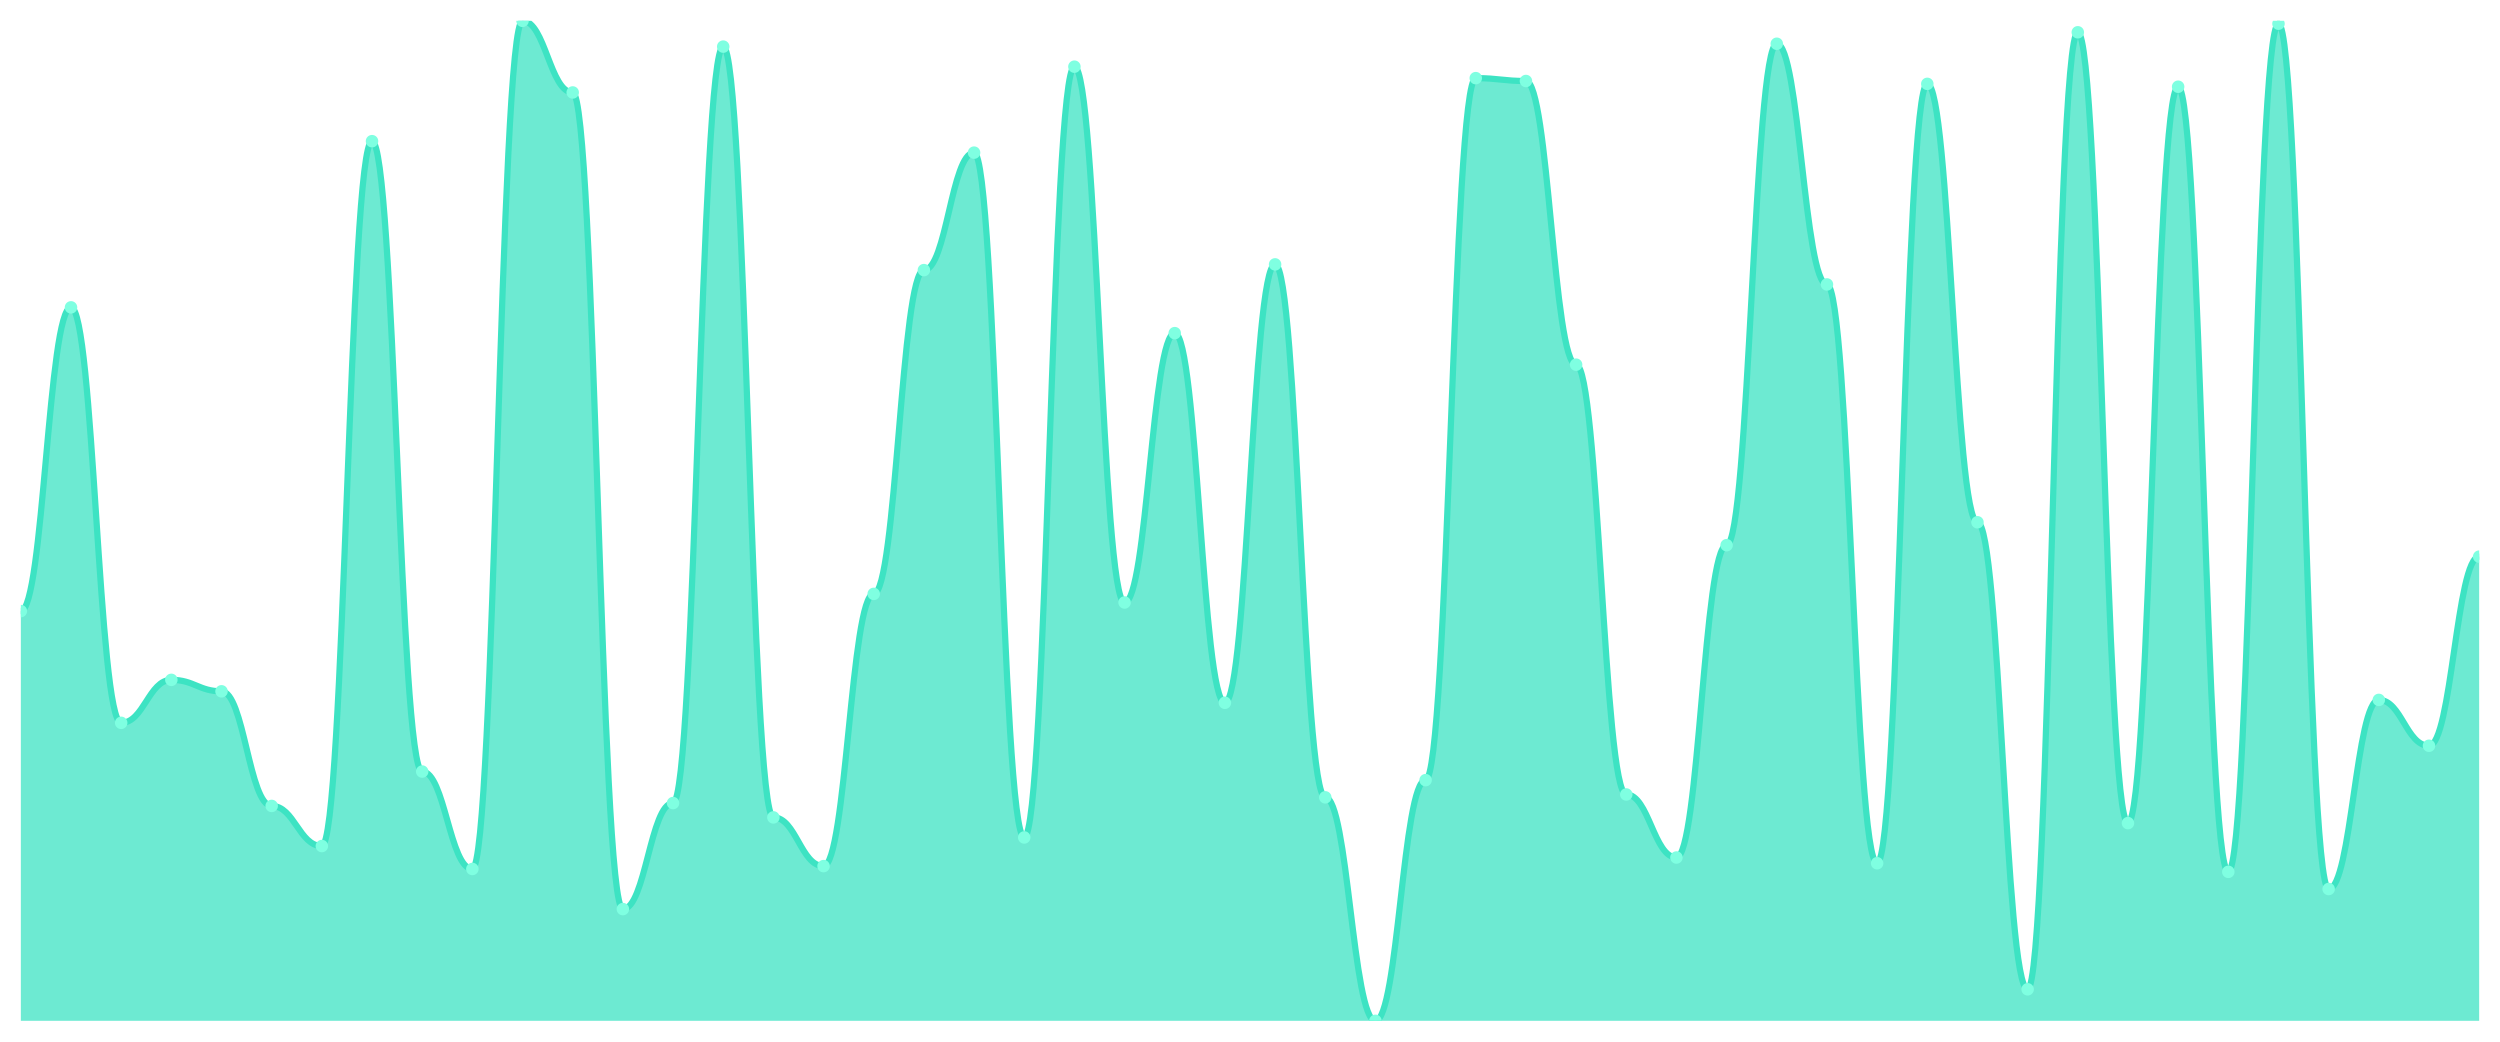
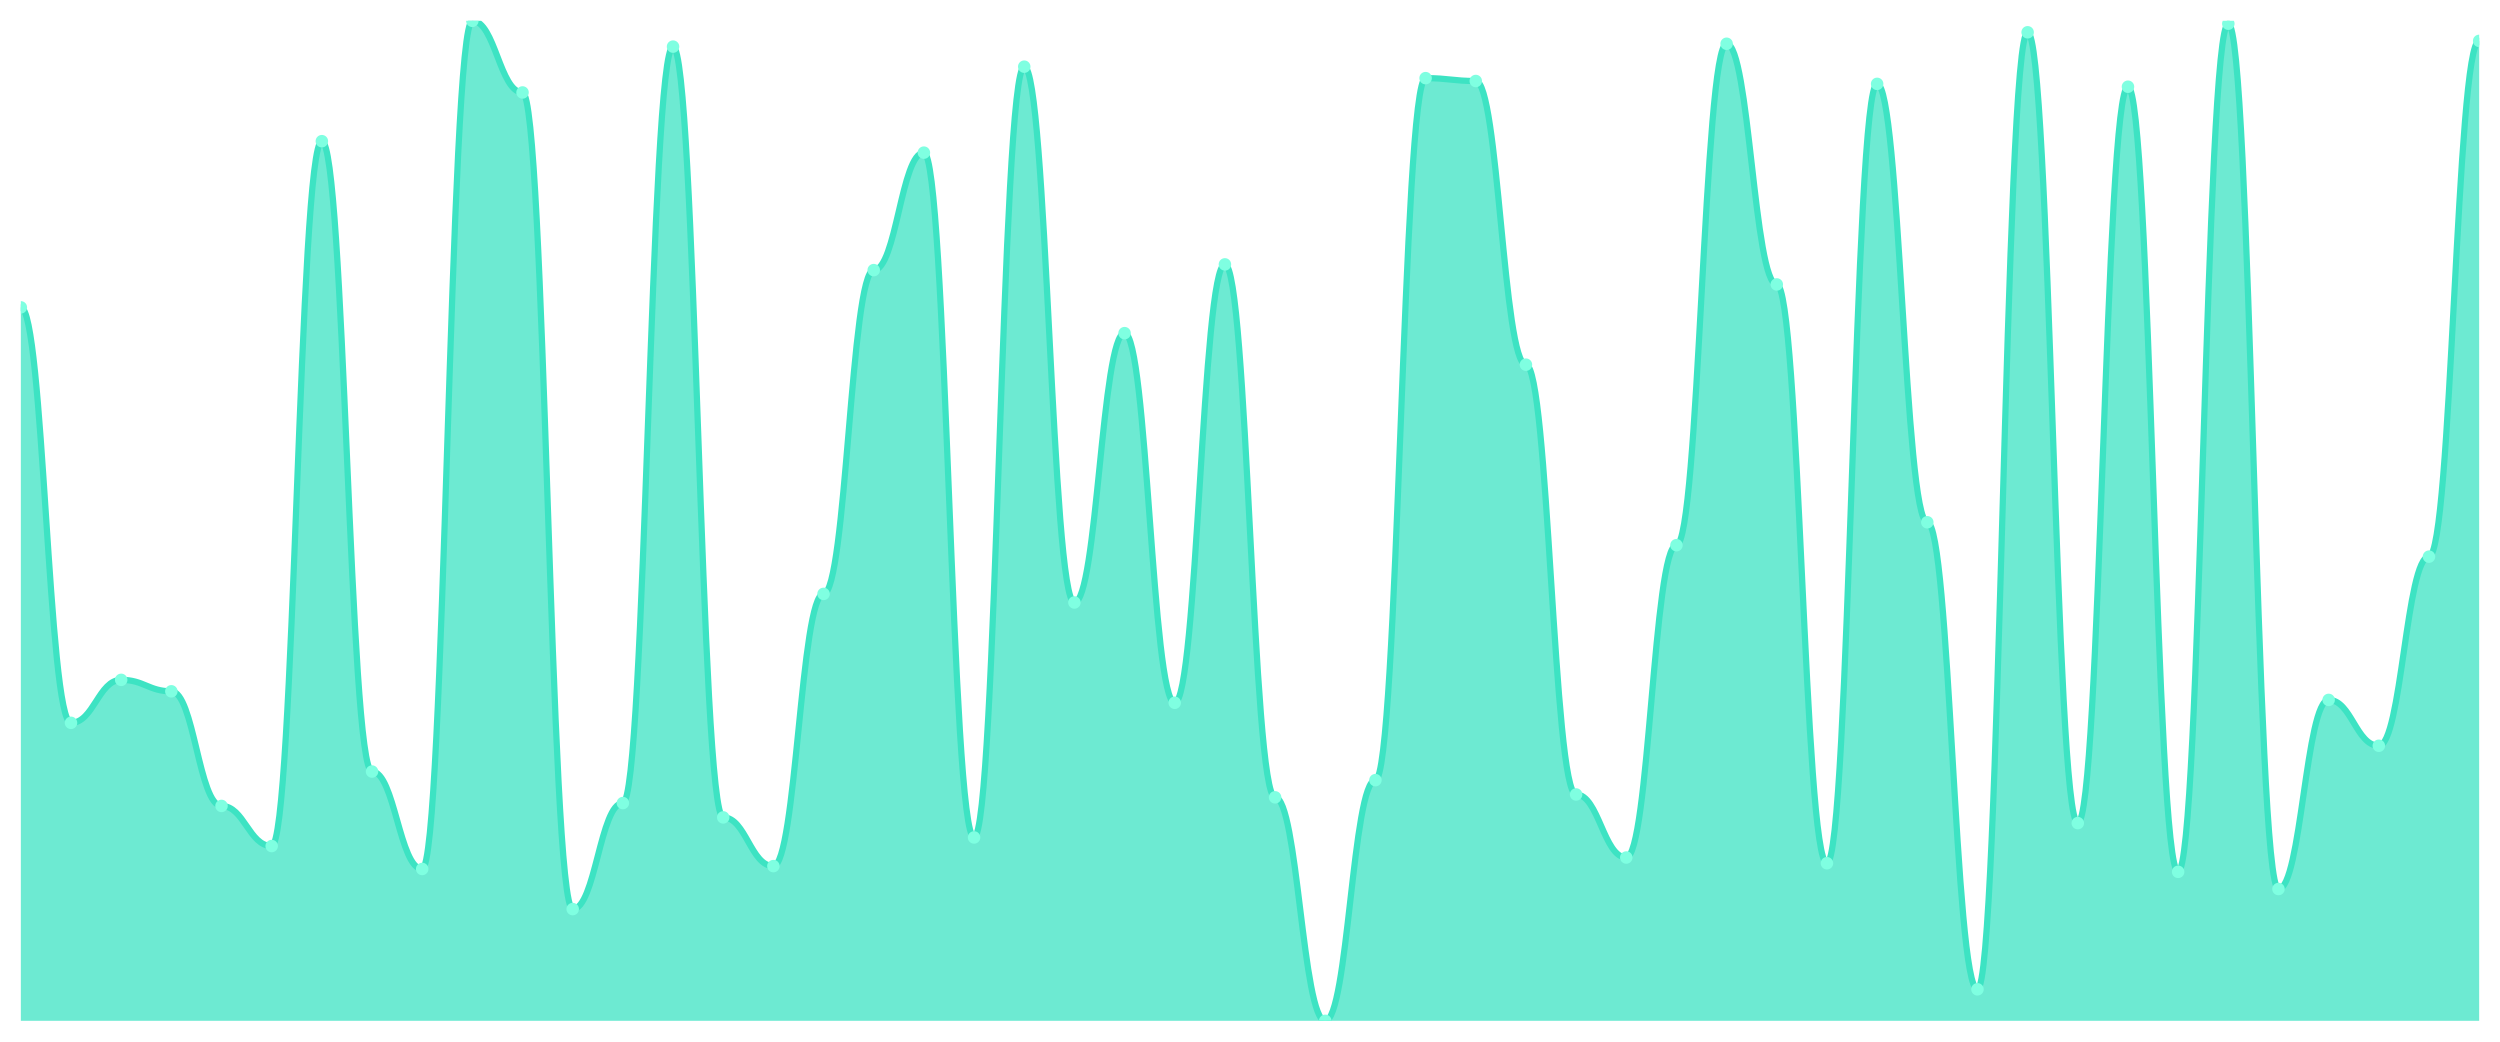
<svg xmlns="http://www.w3.org/2000/svg" viewBox="0 0 1200 500" width="1200" height="500">
  <defs>
    <clipPath id="c">
      <rect x="10" y="10" width="1180" height="480" />
    </clipPath>
  </defs>
  <rect width="1200" height="500" fill="none" />
  <g clip-path="url(#c)">
-     <path d="M 10,490 L 10,293.324 C 20.837,293.324 23.245,147.536 34.082,147.536 C 44.918,147.536 47.327,346.963 58.163,346.963 C 69,346.963 71.408,326.332 82.245,326.332 C 93.082,326.332 95.49,331.834 106.327,331.834 C 117.163,331.834 119.571,386.848 130.408,386.848 C 141.245,386.848 143.653,406.103 154.49,406.103 C 165.327,406.103 167.735,67.765 178.571,67.765 C 189.408,67.765 191.816,370.344 202.653,370.344 C 213.49,370.344 215.898,417.106 226.735,417.106 C 237.571,417.106 239.98,10 250.816,10 C 261.653,10 264.061,44.384 274.898,44.384 C 285.735,44.384 288.143,436.361 298.98,436.361 C 309.816,436.361 312.224,385.473 323.061,385.473 C 333.898,385.473 336.306,22.378 347.143,22.378 C 357.98,22.378 360.388,392.35 371.224,392.35 C 382.061,392.35 384.469,415.731 395.306,415.731 C 406.143,415.731 408.551,285.072 419.388,285.072 C 430.224,285.072 432.633,129.656 443.469,129.656 C 454.306,129.656 456.714,73.266 467.551,73.266 C 478.388,73.266 480.796,401.977 491.633,401.977 C 502.469,401.977 504.878,32.006 515.714,32.006 C 526.551,32.006 528.959,289.198 539.796,289.198 C 550.633,289.198 553.041,159.914 563.878,159.914 C 574.714,159.914 577.122,337.335 587.959,337.335 C 598.796,337.335 601.204,126.905 612.041,126.905 C 622.878,126.905 625.286,382.722 636.122,382.722 C 646.959,382.722 649.367,490 660.204,490 C 671.041,490 673.449,374.47 684.286,374.47 C 695.122,374.47 697.531,37.507 708.367,37.507 C 719.204,37.507 721.612,38.883 732.449,38.883 C 743.286,38.883 745.694,175.043 756.531,175.043 C 767.367,175.043 769.776,381.347 780.612,381.347 C 791.449,381.347 793.857,411.605 804.694,411.605 C 815.531,411.605 817.939,261.691 828.776,261.691 C 839.612,261.691 842.02,21.003 852.857,21.003 C 863.694,21.003 866.102,136.533 876.939,136.533 C 887.776,136.533 890.184,414.355 901.02,414.355 C 911.857,414.355 914.265,40.258 925.102,40.258 C 935.939,40.258 938.347,250.688 949.184,250.688 C 960.02,250.688 962.429,474.871 973.265,474.871 C 984.102,474.871 986.51,15.501 997.347,15.501 C 1008.184,15.501 1010.592,395.1 1021.429,395.1 C 1032.265,395.1 1034.673,41.633 1045.51,41.633 C 1056.347,41.633 1058.755,418.481 1069.592,418.481 C 1080.429,418.481 1082.837,11.375 1093.673,11.375 C 1104.51,11.375 1106.918,426.734 1117.755,426.734 C 1128.592,426.734 1131,335.96 1141.837,335.96 C 1152.673,335.96 1155.082,357.966 1165.918,357.966 C 1176.755,357.966 1179.163,267.192 1190,267.192 L 1190,490 Z" fill="rgba(61,227,195,0.75)" />
-     <path d="M 10,293.324 C 20.837,293.324 23.245,147.536 34.082,147.536 C 44.918,147.536 47.327,346.963 58.163,346.963 C 69,346.963 71.408,326.332 82.245,326.332 C 93.082,326.332 95.49,331.834 106.327,331.834 C 117.163,331.834 119.571,386.848 130.408,386.848 C 141.245,386.848 143.653,406.103 154.49,406.103 C 165.327,406.103 167.735,67.765 178.571,67.765 C 189.408,67.765 191.816,370.344 202.653,370.344 C 213.49,370.344 215.898,417.106 226.735,417.106 C 237.571,417.106 239.98,10 250.816,10 C 261.653,10 264.061,44.384 274.898,44.384 C 285.735,44.384 288.143,436.361 298.98,436.361 C 309.816,436.361 312.224,385.473 323.061,385.473 C 333.898,385.473 336.306,22.378 347.143,22.378 C 357.98,22.378 360.388,392.35 371.224,392.35 C 382.061,392.35 384.469,415.731 395.306,415.731 C 406.143,415.731 408.551,285.072 419.388,285.072 C 430.224,285.072 432.633,129.656 443.469,129.656 C 454.306,129.656 456.714,73.266 467.551,73.266 C 478.388,73.266 480.796,401.977 491.633,401.977 C 502.469,401.977 504.878,32.006 515.714,32.006 C 526.551,32.006 528.959,289.198 539.796,289.198 C 550.633,289.198 553.041,159.914 563.878,159.914 C 574.714,159.914 577.122,337.335 587.959,337.335 C 598.796,337.335 601.204,126.905 612.041,126.905 C 622.878,126.905 625.286,382.722 636.122,382.722 C 646.959,382.722 649.367,490 660.204,490 C 671.041,490 673.449,374.47 684.286,374.47 C 695.122,374.47 697.531,37.507 708.367,37.507 C 719.204,37.507 721.612,38.883 732.449,38.883 C 743.286,38.883 745.694,175.043 756.531,175.043 C 767.367,175.043 769.776,381.347 780.612,381.347 C 791.449,381.347 793.857,411.605 804.694,411.605 C 815.531,411.605 817.939,261.691 828.776,261.691 C 839.612,261.691 842.02,21.003 852.857,21.003 C 863.694,21.003 866.102,136.533 876.939,136.533 C 887.776,136.533 890.184,414.355 901.02,414.355 C 911.857,414.355 914.265,40.258 925.102,40.258 C 935.939,40.258 938.347,250.688 949.184,250.688 C 960.02,250.688 962.429,474.871 973.265,474.871 C 984.102,474.871 986.51,15.501 997.347,15.501 C 1008.184,15.501 1010.592,395.1 1021.429,395.1 C 1032.265,395.1 1034.673,41.633 1045.51,41.633 C 1056.347,41.633 1058.755,418.481 1069.592,418.481 C 1080.429,418.481 1082.837,11.375 1093.673,11.375 C 1104.51,11.375 1106.918,426.734 1117.755,426.734 C 1128.592,426.734 1131,335.96 1141.837,335.96 C 1152.673,335.96 1155.082,357.966 1165.918,357.966 C 1176.755,357.966 1179.163,267.192 1190,267.192" fill="none" stroke="#3de3c3" stroke-width="3" stroke-linecap="round" stroke-linejoin="round" />
-     <circle cx="10" cy="293.324" r="3" fill="#7fffe1" />
-     <circle cx="34.082" cy="147.536" r="3" fill="#7fffe1" />
-     <circle cx="58.163" cy="346.963" r="3" fill="#7fffe1" />
-     <circle cx="82.245" cy="326.332" r="3" fill="#7fffe1" />
-     <circle cx="106.327" cy="331.834" r="3" fill="#7fffe1" />
-     <circle cx="130.408" cy="386.848" r="3" fill="#7fffe1" />
-     <circle cx="154.49" cy="406.103" r="3" fill="#7fffe1" />
-     <circle cx="178.571" cy="67.765" r="3" fill="#7fffe1" />
-     <circle cx="202.653" cy="370.344" r="3" fill="#7fffe1" />
-     <circle cx="226.735" cy="417.106" r="3" fill="#7fffe1" />
-     <circle cx="250.816" cy="10" r="3" fill="#7fffe1" />
-     <circle cx="274.898" cy="44.384" r="3" fill="#7fffe1" />
-     <circle cx="298.98" cy="436.361" r="3" fill="#7fffe1" />
-     <circle cx="323.061" cy="385.473" r="3" fill="#7fffe1" />
-     <circle cx="347.143" cy="22.378" r="3" fill="#7fffe1" />
-     <circle cx="371.224" cy="392.35" r="3" fill="#7fffe1" />
-     <circle cx="395.306" cy="415.731" r="3" fill="#7fffe1" />
-     <circle cx="419.388" cy="285.072" r="3" fill="#7fffe1" />
-     <circle cx="443.469" cy="129.656" r="3" fill="#7fffe1" />
-     <circle cx="467.551" cy="73.266" r="3" fill="#7fffe1" />
-     <circle cx="491.633" cy="401.977" r="3" fill="#7fffe1" />
-     <circle cx="515.714" cy="32.006" r="3" fill="#7fffe1" />
-     <circle cx="539.796" cy="289.198" r="3" fill="#7fffe1" />
-     <circle cx="563.878" cy="159.914" r="3" fill="#7fffe1" />
-     <circle cx="587.959" cy="337.335" r="3" fill="#7fffe1" />
-     <circle cx="612.041" cy="126.905" r="3" fill="#7fffe1" />
-     <circle cx="636.122" cy="382.722" r="3" fill="#7fffe1" />
-     <circle cx="660.204" cy="490" r="3" fill="#7fffe1" />
-     <circle cx="684.286" cy="374.47" r="3" fill="#7fffe1" />
-     <circle cx="708.367" cy="37.507" r="3" fill="#7fffe1" />
-     <circle cx="732.449" cy="38.883" r="3" fill="#7fffe1" />
-     <circle cx="756.531" cy="175.043" r="3" fill="#7fffe1" />
-     <circle cx="780.612" cy="381.347" r="3" fill="#7fffe1" />
-     <circle cx="804.694" cy="411.605" r="3" fill="#7fffe1" />
-     <circle cx="828.776" cy="261.691" r="3" fill="#7fffe1" />
-     <circle cx="852.857" cy="21.003" r="3" fill="#7fffe1" />
-     <circle cx="876.939" cy="136.533" r="3" fill="#7fffe1" />
-     <circle cx="901.02" cy="414.355" r="3" fill="#7fffe1" />
-     <circle cx="925.102" cy="40.258" r="3" fill="#7fffe1" />
-     <circle cx="949.184" cy="250.688" r="3" fill="#7fffe1" />
-     <circle cx="973.265" cy="474.871" r="3" fill="#7fffe1" />
-     <circle cx="997.347" cy="15.501" r="3" fill="#7fffe1" />
-     <circle cx="1021.429" cy="395.1" r="3" fill="#7fffe1" />
-     <circle cx="1045.51" cy="41.633" r="3" fill="#7fffe1" />
-     <circle cx="1069.592" cy="418.481" r="3" fill="#7fffe1" />
-     <circle cx="1093.673" cy="11.375" r="3" fill="#7fffe1" />
-     <circle cx="1117.755" cy="426.734" r="3" fill="#7fffe1" />
-     <circle cx="1141.837" cy="335.96" r="3" fill="#7fffe1" />
-     <circle cx="1165.918" cy="357.966" r="3" fill="#7fffe1" />
-     <circle cx="1190" cy="267.192" r="3" fill="#7fffe1" />
+     <path d="M 10,490 L 10,147.536 C 20.837,147.536 23.245,346.963 34.082,346.963 C 44.918,346.963 47.327,326.332 58.163,326.332 C 69,326.332 71.408,331.834 82.245,331.834 C 93.082,331.834 95.49,386.848 106.327,386.848 C 117.163,386.848 119.571,406.103 130.408,406.103 C 141.245,406.103 143.653,67.765 154.49,67.765 C 165.327,67.765 167.735,370.344 178.571,370.344 C 189.408,370.344 191.816,417.106 202.653,417.106 C 213.49,417.106 215.898,10 226.735,10 C 237.571,10 239.98,44.384 250.816,44.384 C 261.653,44.384 264.061,436.361 274.898,436.361 C 285.735,436.361 288.143,385.473 298.98,385.473 C 309.816,385.473 312.224,22.378 323.061,22.378 C 333.898,22.378 336.306,392.35 347.143,392.35 C 357.98,392.35 360.388,415.731 371.224,415.731 C 382.061,415.731 384.469,285.072 395.306,285.072 C 406.143,285.072 408.551,129.656 419.388,129.656 C 430.224,129.656 432.633,73.266 443.469,73.266 C 454.306,73.266 456.714,401.977 467.551,401.977 C 478.388,401.977 480.796,32.006 491.633,32.006 C 502.469,32.006 504.878,289.198 515.714,289.198 C 526.551,289.198 528.959,159.914 539.796,159.914 C 550.633,159.914 553.041,337.335 563.878,337.335 C 574.714,337.335 577.122,126.905 587.959,126.905 C 598.796,126.905 601.204,382.722 612.041,382.722 C 622.878,382.722 625.286,490 636.122,490 C 646.959,490 649.367,374.47 660.204,374.47 C 671.041,374.47 673.449,37.507 684.286,37.507 C 695.122,37.507 697.531,38.883 708.367,38.883 C 719.204,38.883 721.612,175.043 732.449,175.043 C 743.286,175.043 745.694,381.347 756.531,381.347 C 767.367,381.347 769.776,411.605 780.612,411.605 C 791.449,411.605 793.857,261.691 804.694,261.691 C 815.531,261.691 817.939,21.003 828.776,21.003 C 839.612,21.003 842.02,136.533 852.857,136.533 C 863.694,136.533 866.102,414.355 876.939,414.355 C 887.776,414.355 890.184,40.258 901.02,40.258 C 911.857,40.258 914.265,250.688 925.102,250.688 C 935.939,250.688 938.347,474.871 949.184,474.871 C 960.02,474.871 962.429,15.501 973.265,15.501 C 984.102,15.501 986.51,395.1 997.347,395.1 C 1008.184,395.1 1010.592,41.633 1021.429,41.633 C 1032.265,41.633 1034.673,418.481 1045.51,418.481 C 1056.347,418.481 1058.755,11.375 1069.592,11.375 C 1080.429,11.375 1082.837,426.734 1093.673,426.734 C 1104.51,426.734 1106.918,335.96 1117.755,335.96 C 1128.592,335.96 1131,357.966 1141.837,357.966 C 1152.673,357.966 1155.082,267.192 1165.918,267.192 C 1176.755,267.192 1179.163,19.628 1190,19.628 L 1190,490 Z" fill="rgba(61,227,195,0.75)" />
+     <path d="M 10,147.536 C 20.837,147.536 23.245,346.963 34.082,346.963 C 44.918,346.963 47.327,326.332 58.163,326.332 C 69,326.332 71.408,331.834 82.245,331.834 C 93.082,331.834 95.49,386.848 106.327,386.848 C 117.163,386.848 119.571,406.103 130.408,406.103 C 141.245,406.103 143.653,67.765 154.49,67.765 C 165.327,67.765 167.735,370.344 178.571,370.344 C 189.408,370.344 191.816,417.106 202.653,417.106 C 213.49,417.106 215.898,10 226.735,10 C 237.571,10 239.98,44.384 250.816,44.384 C 261.653,44.384 264.061,436.361 274.898,436.361 C 285.735,436.361 288.143,385.473 298.98,385.473 C 309.816,385.473 312.224,22.378 323.061,22.378 C 333.898,22.378 336.306,392.35 347.143,392.35 C 357.98,392.35 360.388,415.731 371.224,415.731 C 382.061,415.731 384.469,285.072 395.306,285.072 C 406.143,285.072 408.551,129.656 419.388,129.656 C 430.224,129.656 432.633,73.266 443.469,73.266 C 454.306,73.266 456.714,401.977 467.551,401.977 C 478.388,401.977 480.796,32.006 491.633,32.006 C 502.469,32.006 504.878,289.198 515.714,289.198 C 526.551,289.198 528.959,159.914 539.796,159.914 C 550.633,159.914 553.041,337.335 563.878,337.335 C 574.714,337.335 577.122,126.905 587.959,126.905 C 598.796,126.905 601.204,382.722 612.041,382.722 C 622.878,382.722 625.286,490 636.122,490 C 646.959,490 649.367,374.47 660.204,374.47 C 671.041,374.47 673.449,37.507 684.286,37.507 C 695.122,37.507 697.531,38.883 708.367,38.883 C 719.204,38.883 721.612,175.043 732.449,175.043 C 743.286,175.043 745.694,381.347 756.531,381.347 C 767.367,381.347 769.776,411.605 780.612,411.605 C 791.449,411.605 793.857,261.691 804.694,261.691 C 815.531,261.691 817.939,21.003 828.776,21.003 C 839.612,21.003 842.02,136.533 852.857,136.533 C 863.694,136.533 866.102,414.355 876.939,414.355 C 887.776,414.355 890.184,40.258 901.02,40.258 C 911.857,40.258 914.265,250.688 925.102,250.688 C 935.939,250.688 938.347,474.871 949.184,474.871 C 960.02,474.871 962.429,15.501 973.265,15.501 C 984.102,15.501 986.51,395.1 997.347,395.1 C 1008.184,395.1 1010.592,41.633 1021.429,41.633 C 1032.265,41.633 1034.673,418.481 1045.51,418.481 C 1056.347,418.481 1058.755,11.375 1069.592,11.375 C 1080.429,11.375 1082.837,426.734 1093.673,426.734 C 1104.51,426.734 1106.918,335.96 1117.755,335.96 C 1128.592,335.96 1131,357.966 1141.837,357.966 C 1152.673,357.966 1155.082,267.192 1165.918,267.192 C 1176.755,267.192 1179.163,19.628 1190,19.628" fill="none" stroke="#3de3c3" stroke-width="3" stroke-linecap="round" stroke-linejoin="round" />
+     <circle cx="10" cy="147.536" r="3" fill="#7fffe1" />
+     <circle cx="34.082" cy="346.963" r="3" fill="#7fffe1" />
+     <circle cx="58.163" cy="326.332" r="3" fill="#7fffe1" />
+     <circle cx="82.245" cy="331.834" r="3" fill="#7fffe1" />
+     <circle cx="106.327" cy="386.848" r="3" fill="#7fffe1" />
+     <circle cx="130.408" cy="406.103" r="3" fill="#7fffe1" />
+     <circle cx="154.49" cy="67.765" r="3" fill="#7fffe1" />
+     <circle cx="178.571" cy="370.344" r="3" fill="#7fffe1" />
+     <circle cx="202.653" cy="417.106" r="3" fill="#7fffe1" />
+     <circle cx="226.735" cy="10" r="3" fill="#7fffe1" />
+     <circle cx="250.816" cy="44.384" r="3" fill="#7fffe1" />
+     <circle cx="274.898" cy="436.361" r="3" fill="#7fffe1" />
+     <circle cx="298.98" cy="385.473" r="3" fill="#7fffe1" />
+     <circle cx="323.061" cy="22.378" r="3" fill="#7fffe1" />
+     <circle cx="347.143" cy="392.35" r="3" fill="#7fffe1" />
+     <circle cx="371.224" cy="415.731" r="3" fill="#7fffe1" />
+     <circle cx="395.306" cy="285.072" r="3" fill="#7fffe1" />
+     <circle cx="419.388" cy="129.656" r="3" fill="#7fffe1" />
+     <circle cx="443.469" cy="73.266" r="3" fill="#7fffe1" />
+     <circle cx="467.551" cy="401.977" r="3" fill="#7fffe1" />
+     <circle cx="491.633" cy="32.006" r="3" fill="#7fffe1" />
+     <circle cx="515.714" cy="289.198" r="3" fill="#7fffe1" />
+     <circle cx="539.796" cy="159.914" r="3" fill="#7fffe1" />
+     <circle cx="563.878" cy="337.335" r="3" fill="#7fffe1" />
+     <circle cx="587.959" cy="126.905" r="3" fill="#7fffe1" />
+     <circle cx="612.041" cy="382.722" r="3" fill="#7fffe1" />
+     <circle cx="636.122" cy="490" r="3" fill="#7fffe1" />
+     <circle cx="660.204" cy="374.47" r="3" fill="#7fffe1" />
+     <circle cx="684.286" cy="37.507" r="3" fill="#7fffe1" />
+     <circle cx="708.367" cy="38.883" r="3" fill="#7fffe1" />
+     <circle cx="732.449" cy="175.043" r="3" fill="#7fffe1" />
+     <circle cx="756.531" cy="381.347" r="3" fill="#7fffe1" />
+     <circle cx="780.612" cy="411.605" r="3" fill="#7fffe1" />
+     <circle cx="804.694" cy="261.691" r="3" fill="#7fffe1" />
+     <circle cx="828.776" cy="21.003" r="3" fill="#7fffe1" />
+     <circle cx="852.857" cy="136.533" r="3" fill="#7fffe1" />
+     <circle cx="876.939" cy="414.355" r="3" fill="#7fffe1" />
+     <circle cx="901.02" cy="40.258" r="3" fill="#7fffe1" />
+     <circle cx="925.102" cy="250.688" r="3" fill="#7fffe1" />
+     <circle cx="949.184" cy="474.871" r="3" fill="#7fffe1" />
+     <circle cx="973.265" cy="15.501" r="3" fill="#7fffe1" />
+     <circle cx="997.347" cy="395.1" r="3" fill="#7fffe1" />
+     <circle cx="1021.429" cy="41.633" r="3" fill="#7fffe1" />
+     <circle cx="1045.51" cy="418.481" r="3" fill="#7fffe1" />
+     <circle cx="1069.592" cy="11.375" r="3" fill="#7fffe1" />
+     <circle cx="1093.673" cy="426.734" r="3" fill="#7fffe1" />
+     <circle cx="1117.755" cy="335.96" r="3" fill="#7fffe1" />
+     <circle cx="1141.837" cy="357.966" r="3" fill="#7fffe1" />
+     <circle cx="1165.918" cy="267.192" r="3" fill="#7fffe1" />
+     <circle cx="1190" cy="19.628" r="3" fill="#7fffe1" />
  </g>
</svg>
